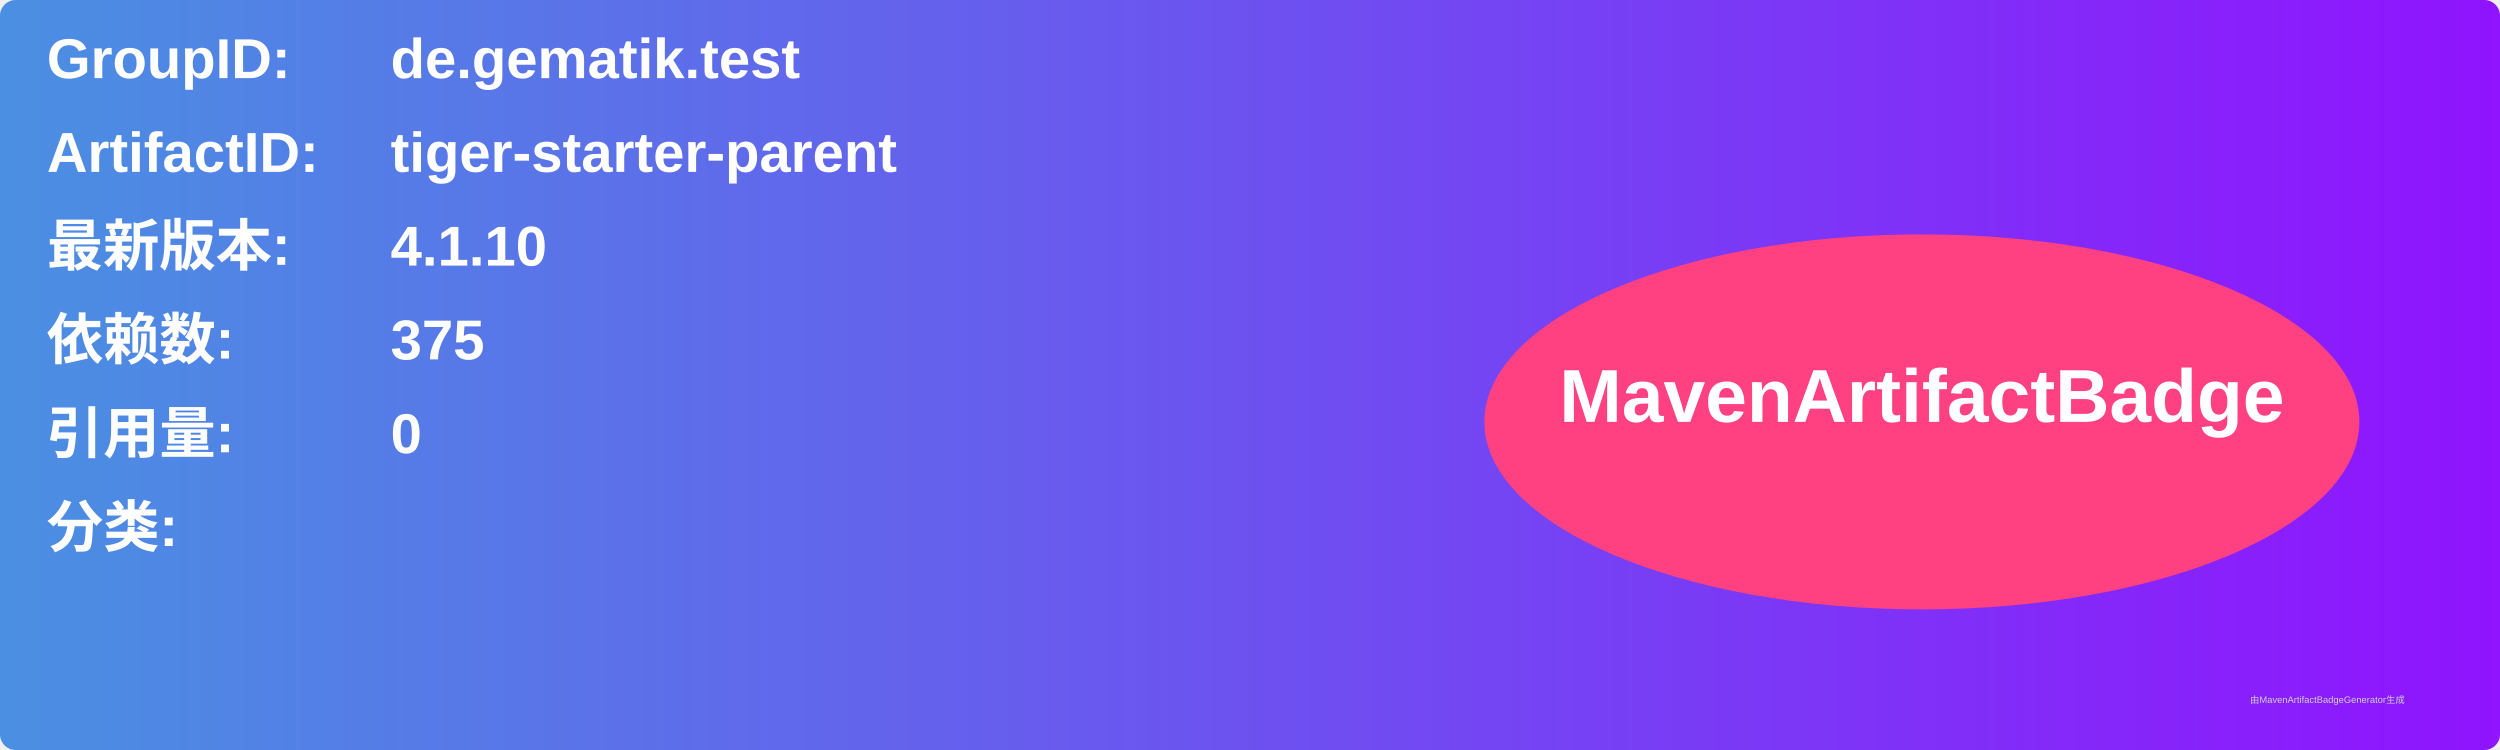
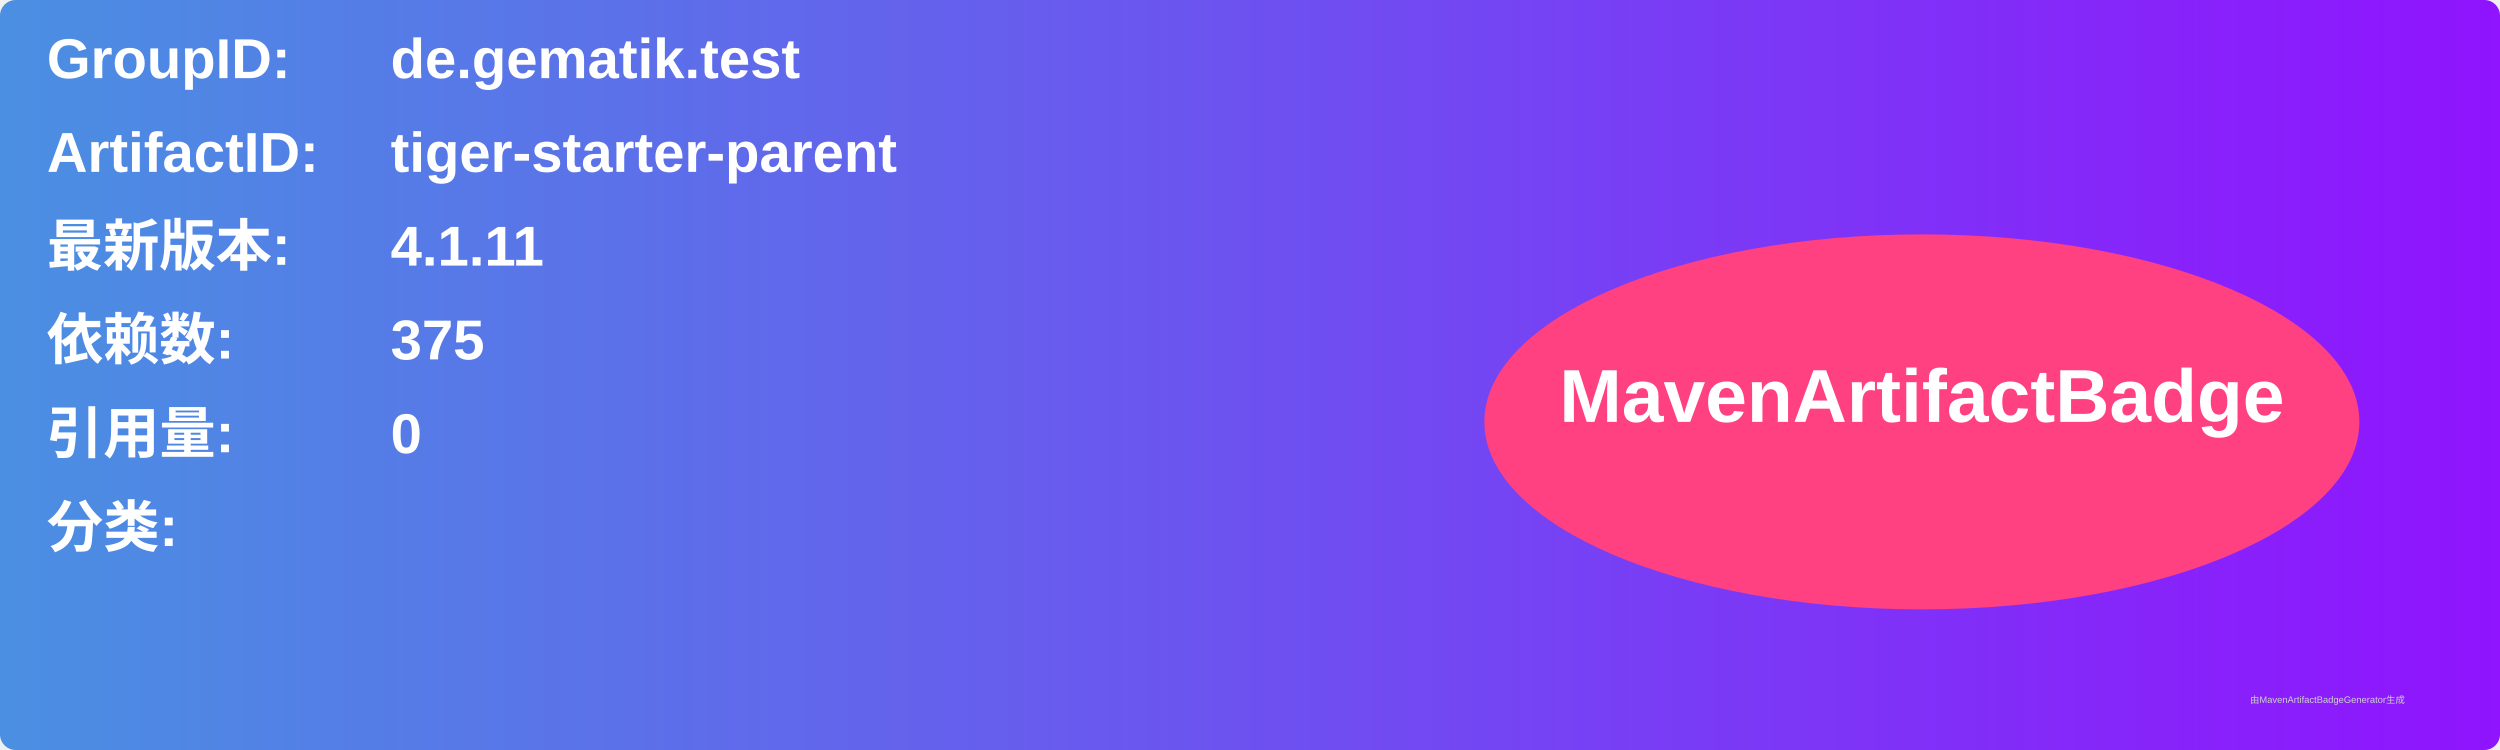
<svg xmlns="http://www.w3.org/2000/svg" width="800" height="240" viewBox="0 0 800 240">
  <linearGradient id="grad" x1="0%" y1="0%" x2="100%" y2="0%">
    <stop offset="0%" stop-color="#4a90e2" />
    <stop offset="100%" stop-color="#9013fe" />
  </linearGradient>
  <rect width="100%" height="100%" rx="5" ry="5" fill="url(#grad)" />
  <g transform="translate(15, 15)">
    <text x="0" y="10" font-family="Arial" font-size="18" fill="white" font-weight="bold" width="260">GroupID:</text>
    <text x="110" y="10" font-family="Arial" font-size="18" fill="white" font-weight="bold" width="460">de.gematik.test</text>
    <text x="0" y="40" font-family="Arial" font-size="18" fill="white" font-weight="bold" width="260">ArtifactID:</text>
    <text x="110" y="40" font-family="Arial" font-size="18" fill="white" font-weight="bold" width="460">tiger-starter-parent</text>
    <text x="0" y="70" font-family="Arial" font-size="18" fill="white" font-weight="bold">最新版本:</text>
    <text x="110" y="70" font-family="Arial" font-size="18" fill="white" font-weight="bold">
-       <tspan font-weight="bold">4.1.10</tspan>
+       <tspan font-weight="bold">4.1.11</tspan>
    </text>
    <text x="0" y="100" font-family="Arial" font-size="18" fill="white" font-weight="bold">依赖数: </text>
    <text x="110" y="100" font-family="Arial" font-size="18" fill="white">
      <tspan font-weight="bold">375</tspan>
    </text>
    <text x="0" y="130" font-family="Arial" font-size="18" fill="white" font-weight="bold">引用量: </text>
    <text x="110" y="130" font-family="Arial" font-size="18" fill="white">
      <tspan font-weight="bold">0</tspan>
    </text>
    <text x="0" y="160" font-family="Arial" font-size="18" fill="white" font-weight="bold">分类:</text>
    <text x="10" y="190" font-family="Arial" font-size="10" fill="white">
      <tspan font-weight="bold" />
    </text>
    <ellipse cx="600" cy="120" rx="140" ry="60" fill="#ff4081" />
    <text x="600" y="120" text-anchor="middle" font-family="Arial" font-size="24" fill="white" font-weight="bold">MavenArtifactBadge</text>
  </g>
  <text x="720" y="225" font-family="Arial" font-size="3" fill="#d0d0d0">由MavenArtifactBadgeGenerator生成</text>
</svg>
